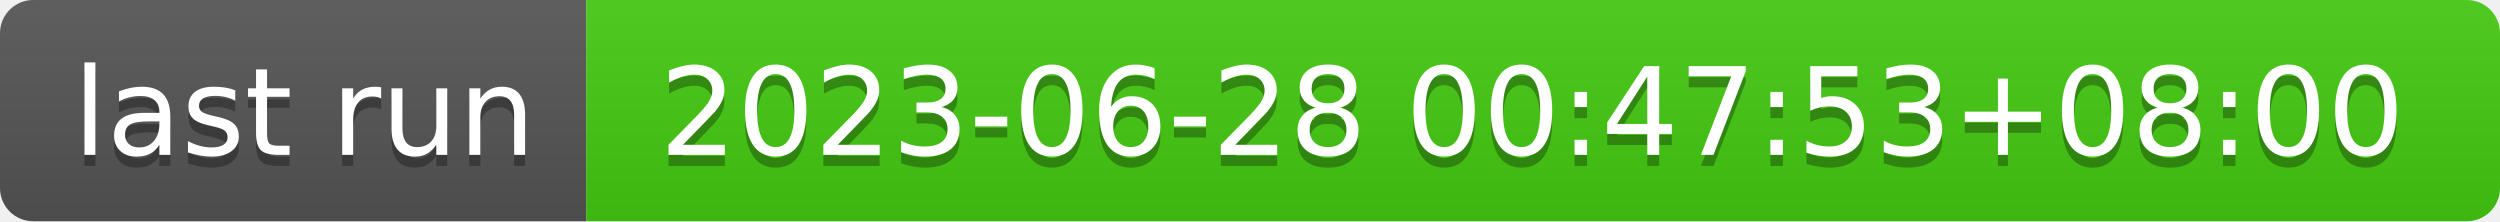
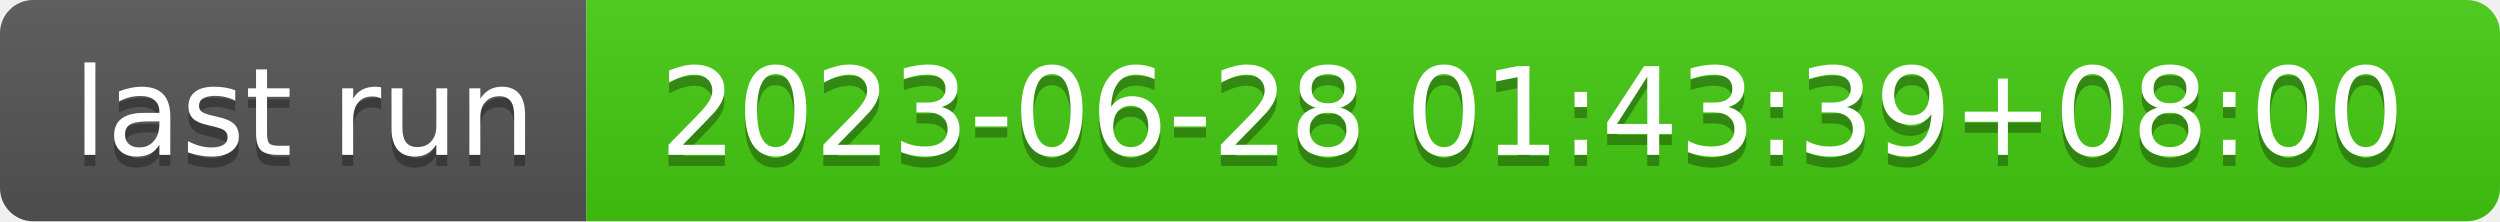
- <svg xmlns="http://www.w3.org/2000/svg" width="226" height="20" role="img" aria-label="last run: 2023-06-28 00:47:53+08:00">
+ <svg xmlns="http://www.w3.org/2000/svg" width="226" height="20" role="img" aria-label="last run: 2023-06-28 01:43:39+08:00">
  <linearGradient id="s" x2="0" y2="100%">
    <stop offset="0" stop-color="#bbb" stop-opacity=".1" />
    <stop offset="1" stop-opacity=".1" />
  </linearGradient>
  <clipPath id="r">
    <rect width="226" height="20" rx="3" fill="#fff" />
  </clipPath>
  <g clip-path="url(#r)">
    <rect width="53" height="20" fill="#555" />
    <rect x="53" width="173" height="20" fill="#4c1" />
    <rect width="226" height="20" fill="url(#s)" />
  </g>
  <g fill="#fff" text-anchor="middle" font-family="Verdana,Geneva,DejaVu Sans,sans-serif" text-rendering="geometricPrecision" font-size="110">
    <text aria-hidden="true" x="275" y="150" fill="#010101" fill-opacity=".3" transform="scale(.1)" textLength="430">last run</text>
    <text x="275" y="140" transform="scale(.1)" fill="#fff" textLength="430">last run</text>
-     <text aria-hidden="true" x="1385" y="150" fill="#010101" fill-opacity=".3" transform="scale(.1)" textLength="1630">2023-06-28 00:47:53+08:00</text>
-     <text x="1385" y="140" transform="scale(.1)" fill="#fff" textLength="1630">2023-06-28 00:47:53+08:00</text>
+     <text aria-hidden="true" x="1385" y="150" fill="#010101" fill-opacity=".3" transform="scale(.1)" textLength="1630">2023-06-28 01:43:39+08:00</text>
+     <text x="1385" y="140" transform="scale(.1)" fill="#fff" textLength="1630">2023-06-28 01:43:39+08:00</text>
  </g>
</svg>
